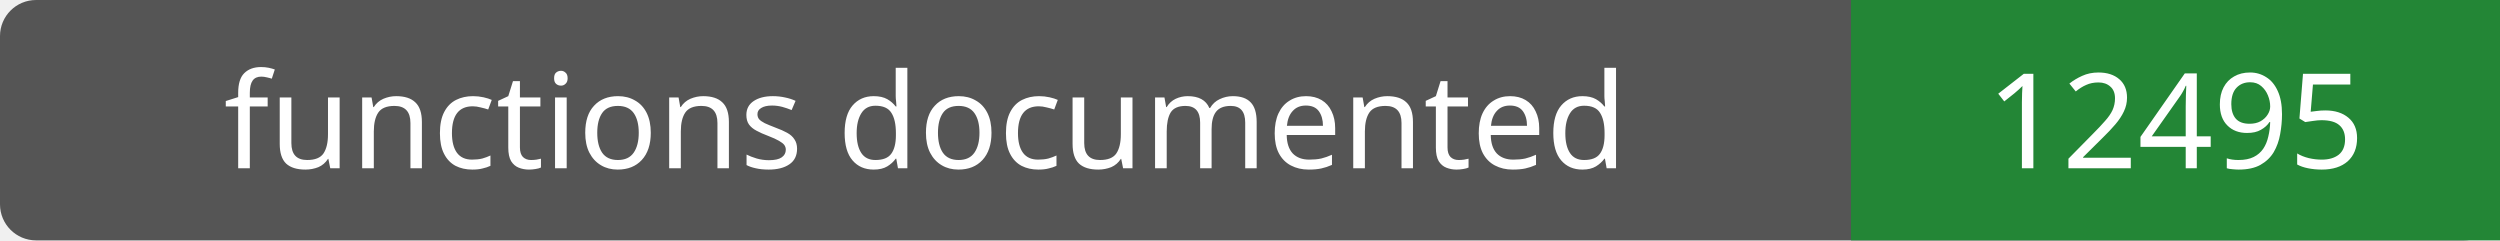
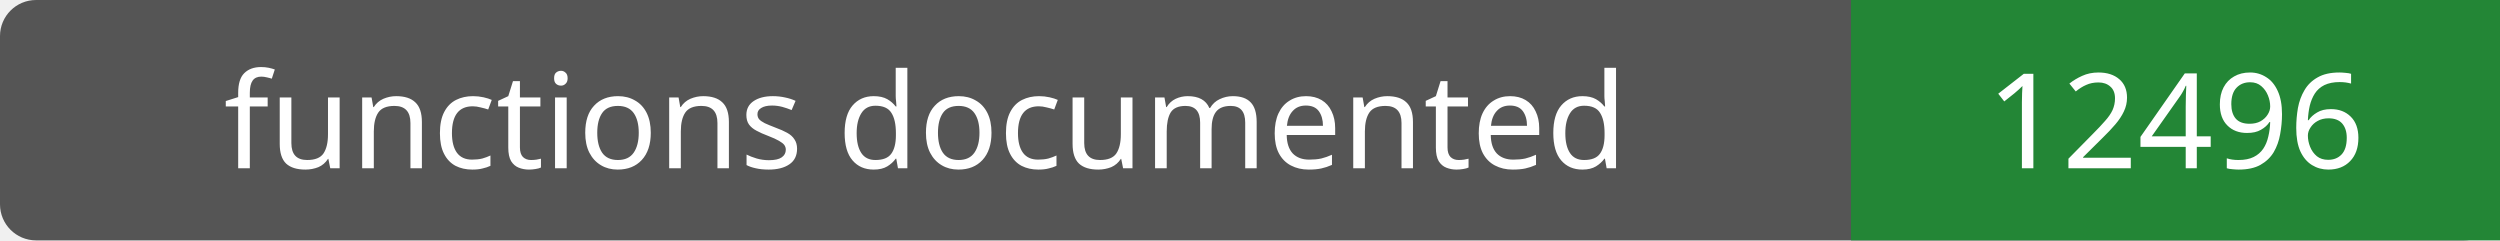
- <svg xmlns="http://www.w3.org/2000/svg" width="208" height="20" role="img" aria-label="functions documented: 12495">
+ <svg xmlns="http://www.w3.org/2000/svg" width="208" height="20" role="img" aria-label="functions documented: 12496">
  <rect width="208" height="20" rx="3" fill="#555" />
  <path fill="#238636" d="M154 0h54v20H154z" />
  <g fill="#fff" text-anchor="middle" font-family="Verdana,sans-serif" font-size="11">
    <text x="77.0" y="14">functions documented</text>
-     <text x="181.0" y="14">12495</text>
+     <text x="181.0" y="14">12496</text>
  </g>
</svg>
